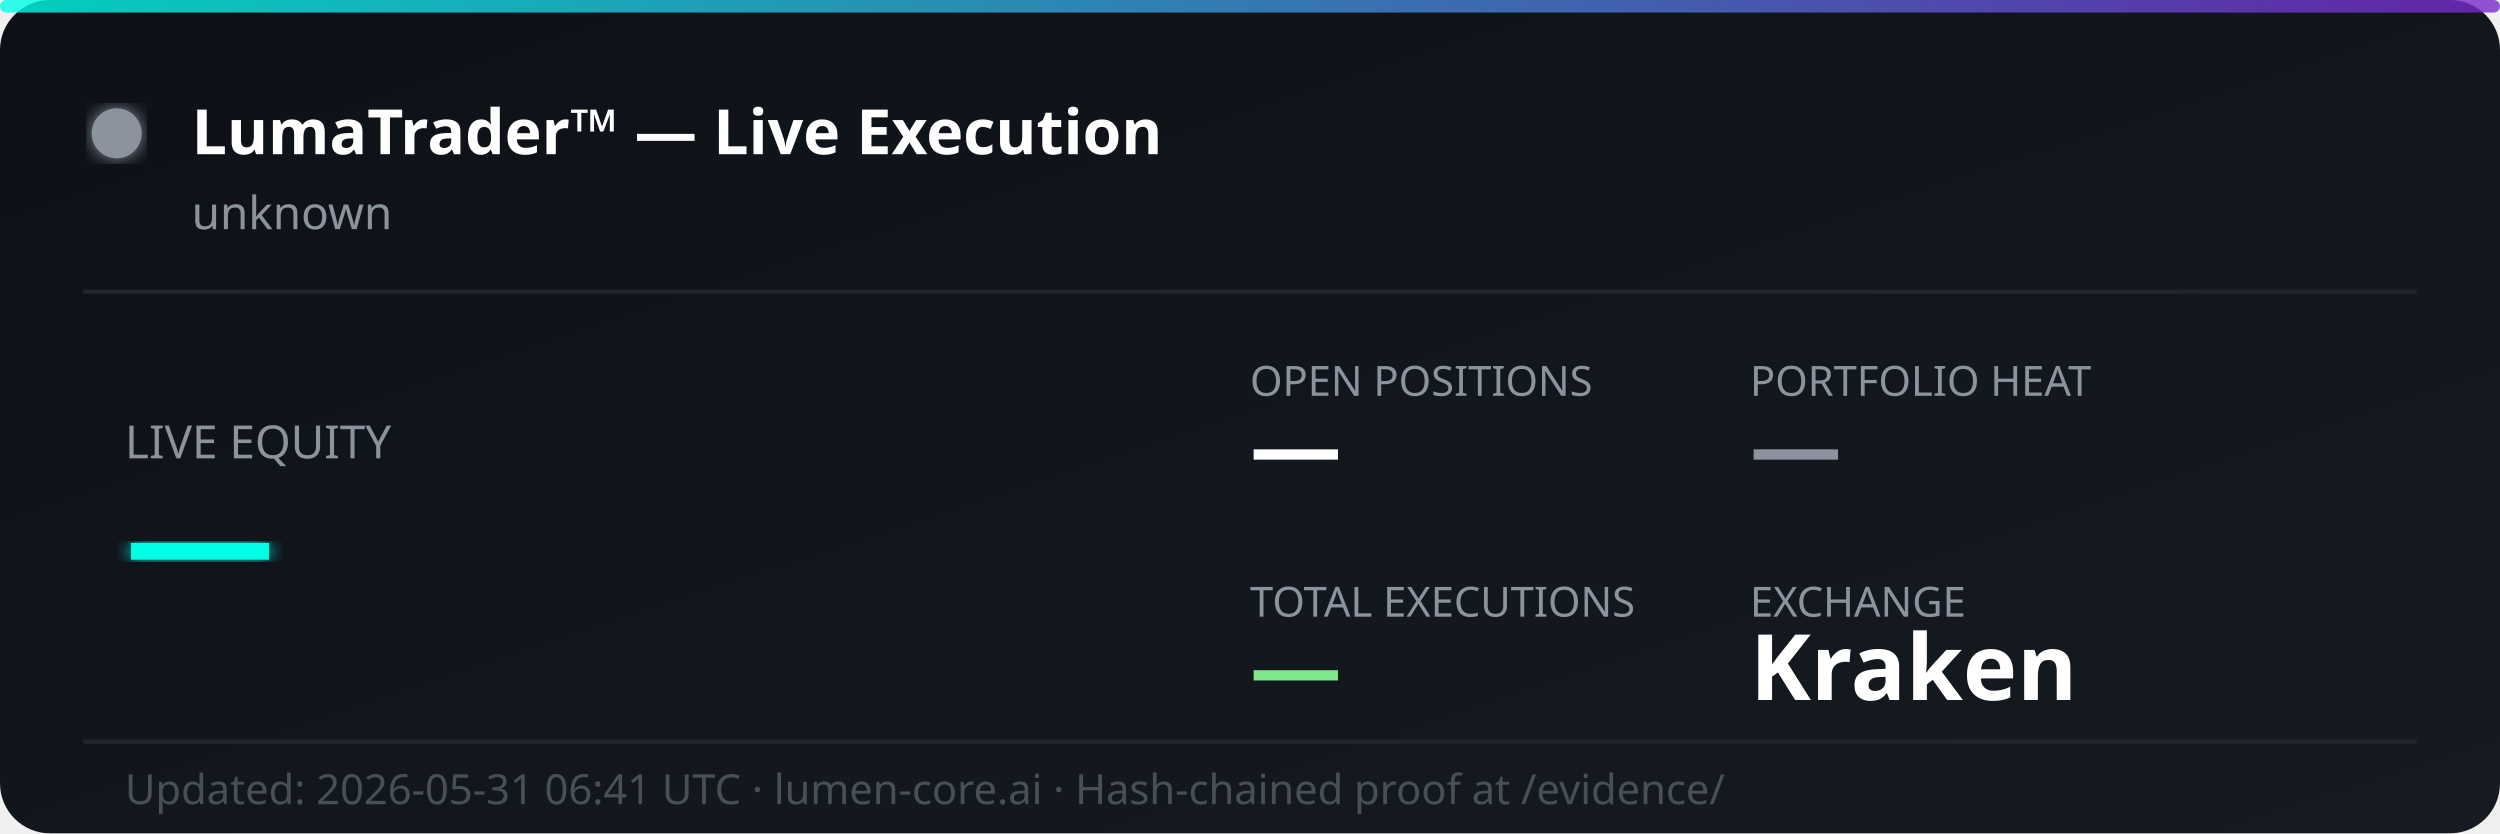
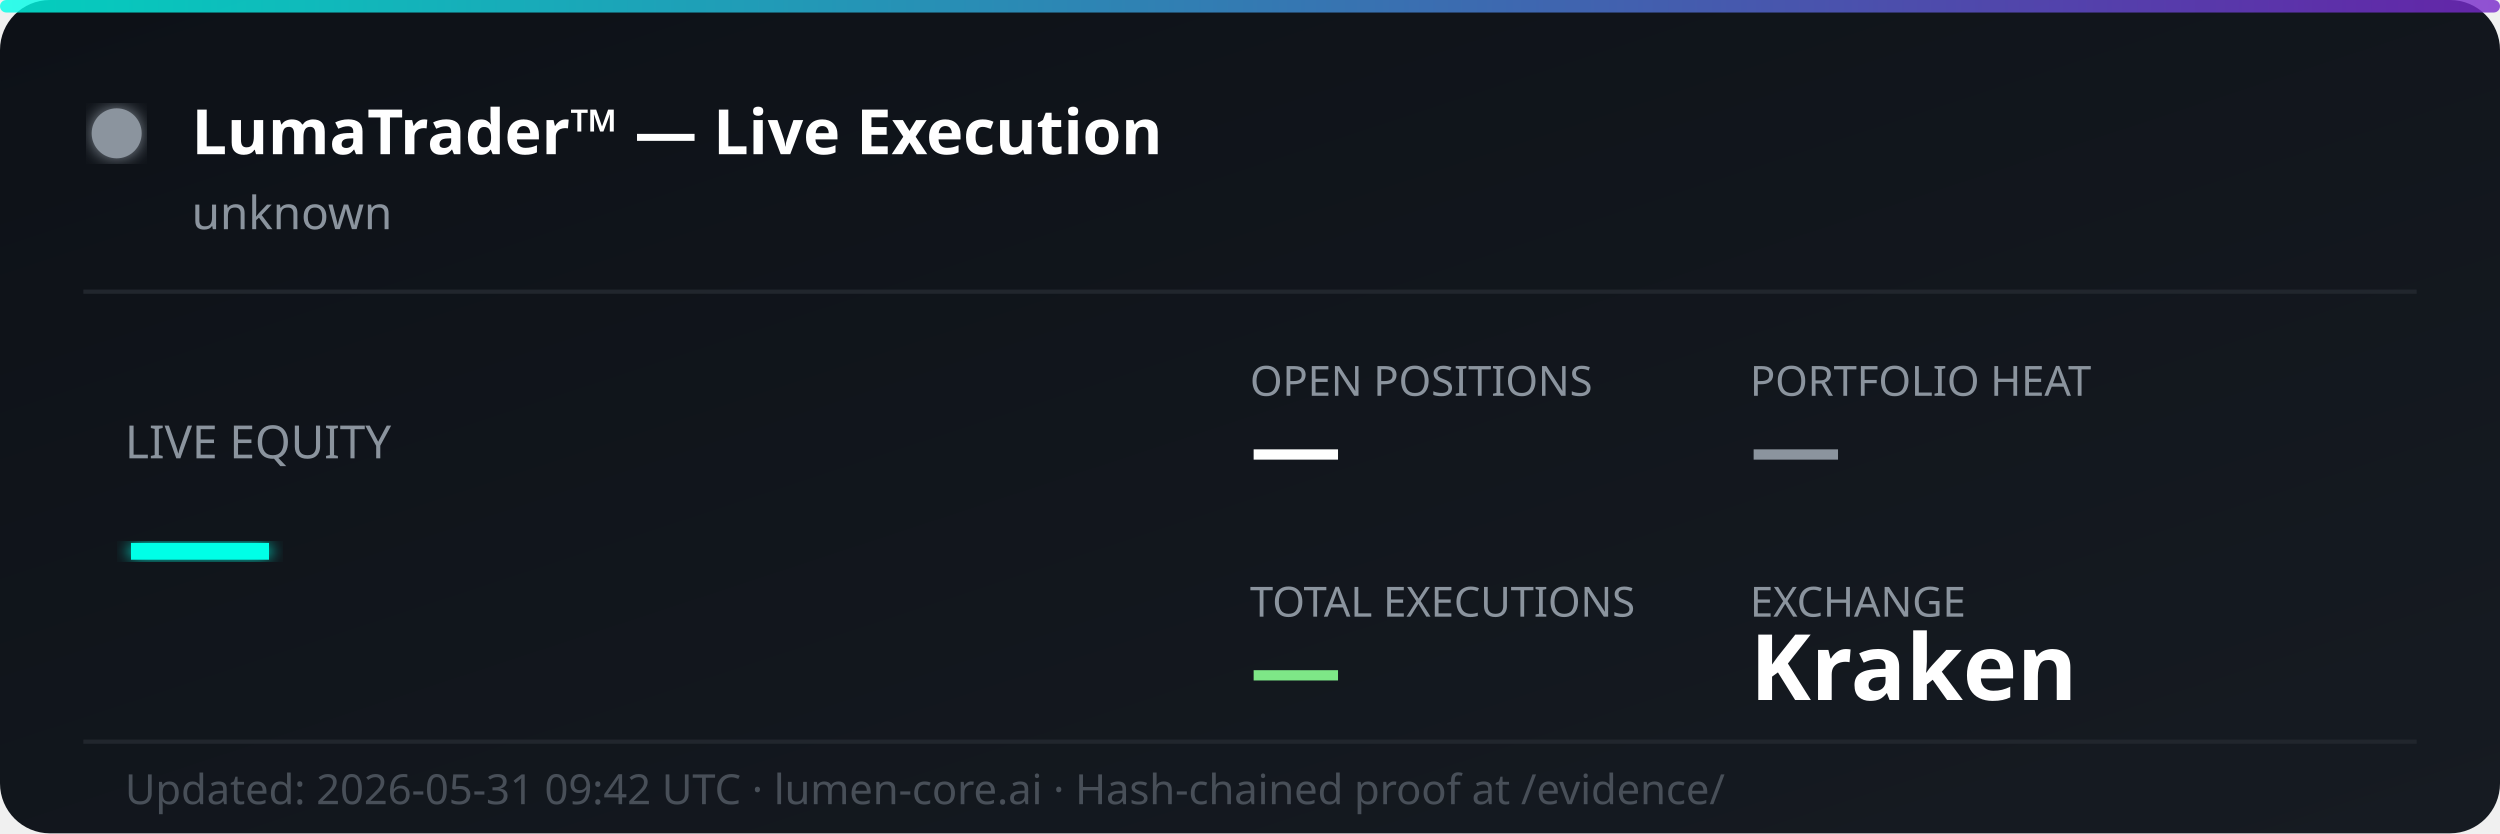
<svg xmlns="http://www.w3.org/2000/svg" width="600" height="200" viewBox="0 0 600 200" fill="none">
  <defs>
    <linearGradient id="bg" x1="0%" y1="0%" x2="100%" y2="100%">
      <stop offset="0%" style="stop-color:#0d1117;stop-opacity:1" />
      <stop offset="100%" style="stop-color:#161b22;stop-opacity:1" />
    </linearGradient>
    <linearGradient id="accent" x1="0%" y1="0%" x2="100%" y2="0%">
      <stop offset="0%" style="stop-color:#00ffe7;stop-opacity:0.8" />
      <stop offset="100%" style="stop-color:#7928ca;stop-opacity:0.8" />
    </linearGradient>
    <filter id="glow">
      <feGaussianBlur stdDeviation="2" result="coloredBlur" />
      <feMerge>
        <feMergeNode in="coloredBlur" />
        <feMergeNode in="SourceGraphic" />
      </feMerge>
    </filter>
  </defs>
  <rect width="600" height="200" rx="12" fill="url(#bg)" />
  <rect width="600" height="3" rx="1.5" fill="url(#accent)" />
  <circle cx="28" cy="32" r="6" fill="#8b949e" filter="url(#glow)">
    <animate attributeName="opacity" values="1;0.3;1" dur="2s" repeatCount="indefinite" />
  </circle>
  <text x="46" y="37" font-family="'Segoe UI', system-ui, sans-serif" font-size="15" font-weight="700" fill="#ffffff">LumaTrader™ — Live Execution</text>
  <text x="46" y="55" font-family="'Segoe UI', system-ui, sans-serif" font-size="11" fill="#8b949e">unknown</text>
  <line x1="20" y1="70" x2="580" y2="70" stroke="#21262d" stroke-width="1" />
  <text x="30" y="110" font-family="'Segoe UI', system-ui, sans-serif" font-size="11" fill="#8b949e">LIVE EQUITY</text>
  <text x="30" y="142" font-family="'Segoe UI', system-ui, sans-serif" font-size="36" font-weight="800" fill="#00ffe7" filter="url(#glow)">—</text>
  <text x="300" y="95" font-family="'Segoe UI', system-ui, sans-serif" font-size="10" fill="#8b949e">OPEN POSITIONS</text>
  <text x="300" y="115" font-family="'Segoe UI', system-ui, sans-serif" font-size="22" font-weight="700" fill="#ffffff">—</text>
  <text x="420" y="95" font-family="'Segoe UI', system-ui, sans-serif" font-size="10" fill="#8b949e">PORTFOLIO HEAT</text>
  <text x="420" y="115" font-family="'Segoe UI', system-ui, sans-serif" font-size="22" font-weight="700" fill="#8b949e">—</text>
  <text x="300" y="148" font-family="'Segoe UI', system-ui, sans-serif" font-size="10" fill="#8b949e">TOTAL EXECUTIONS</text>
  <text x="300" y="168" font-family="'Segoe UI', system-ui, sans-serif" font-size="22" font-weight="700" fill="#7ee787">—</text>
  <text x="420" y="148" font-family="'Segoe UI', system-ui, sans-serif" font-size="10" fill="#8b949e">EXCHANGE</text>
  <text x="420" y="168" font-family="'Segoe UI', system-ui, sans-serif" font-size="22" font-weight="700" fill="#ffffff">Kraken</text>
  <line x1="20" y1="178" x2="580" y2="178" stroke="#21262d" stroke-width="1" />
-   <text x="30" y="193" font-family="'Segoe UI', system-ui, sans-serif" font-size="10" fill="#484f58">Updated: 2026-05-31 06:41 UTC · lumen-core.ai · Hash-chained proof at /evidence/</text>
+   <text x="30" y="193" font-family="'Segoe UI', system-ui, sans-serif" font-size="10" fill="#484f58">Updated: 2026-05-31 09:42 UTC · lumen-core.ai · Hash-chained proof at /evidence/</text>
</svg>
